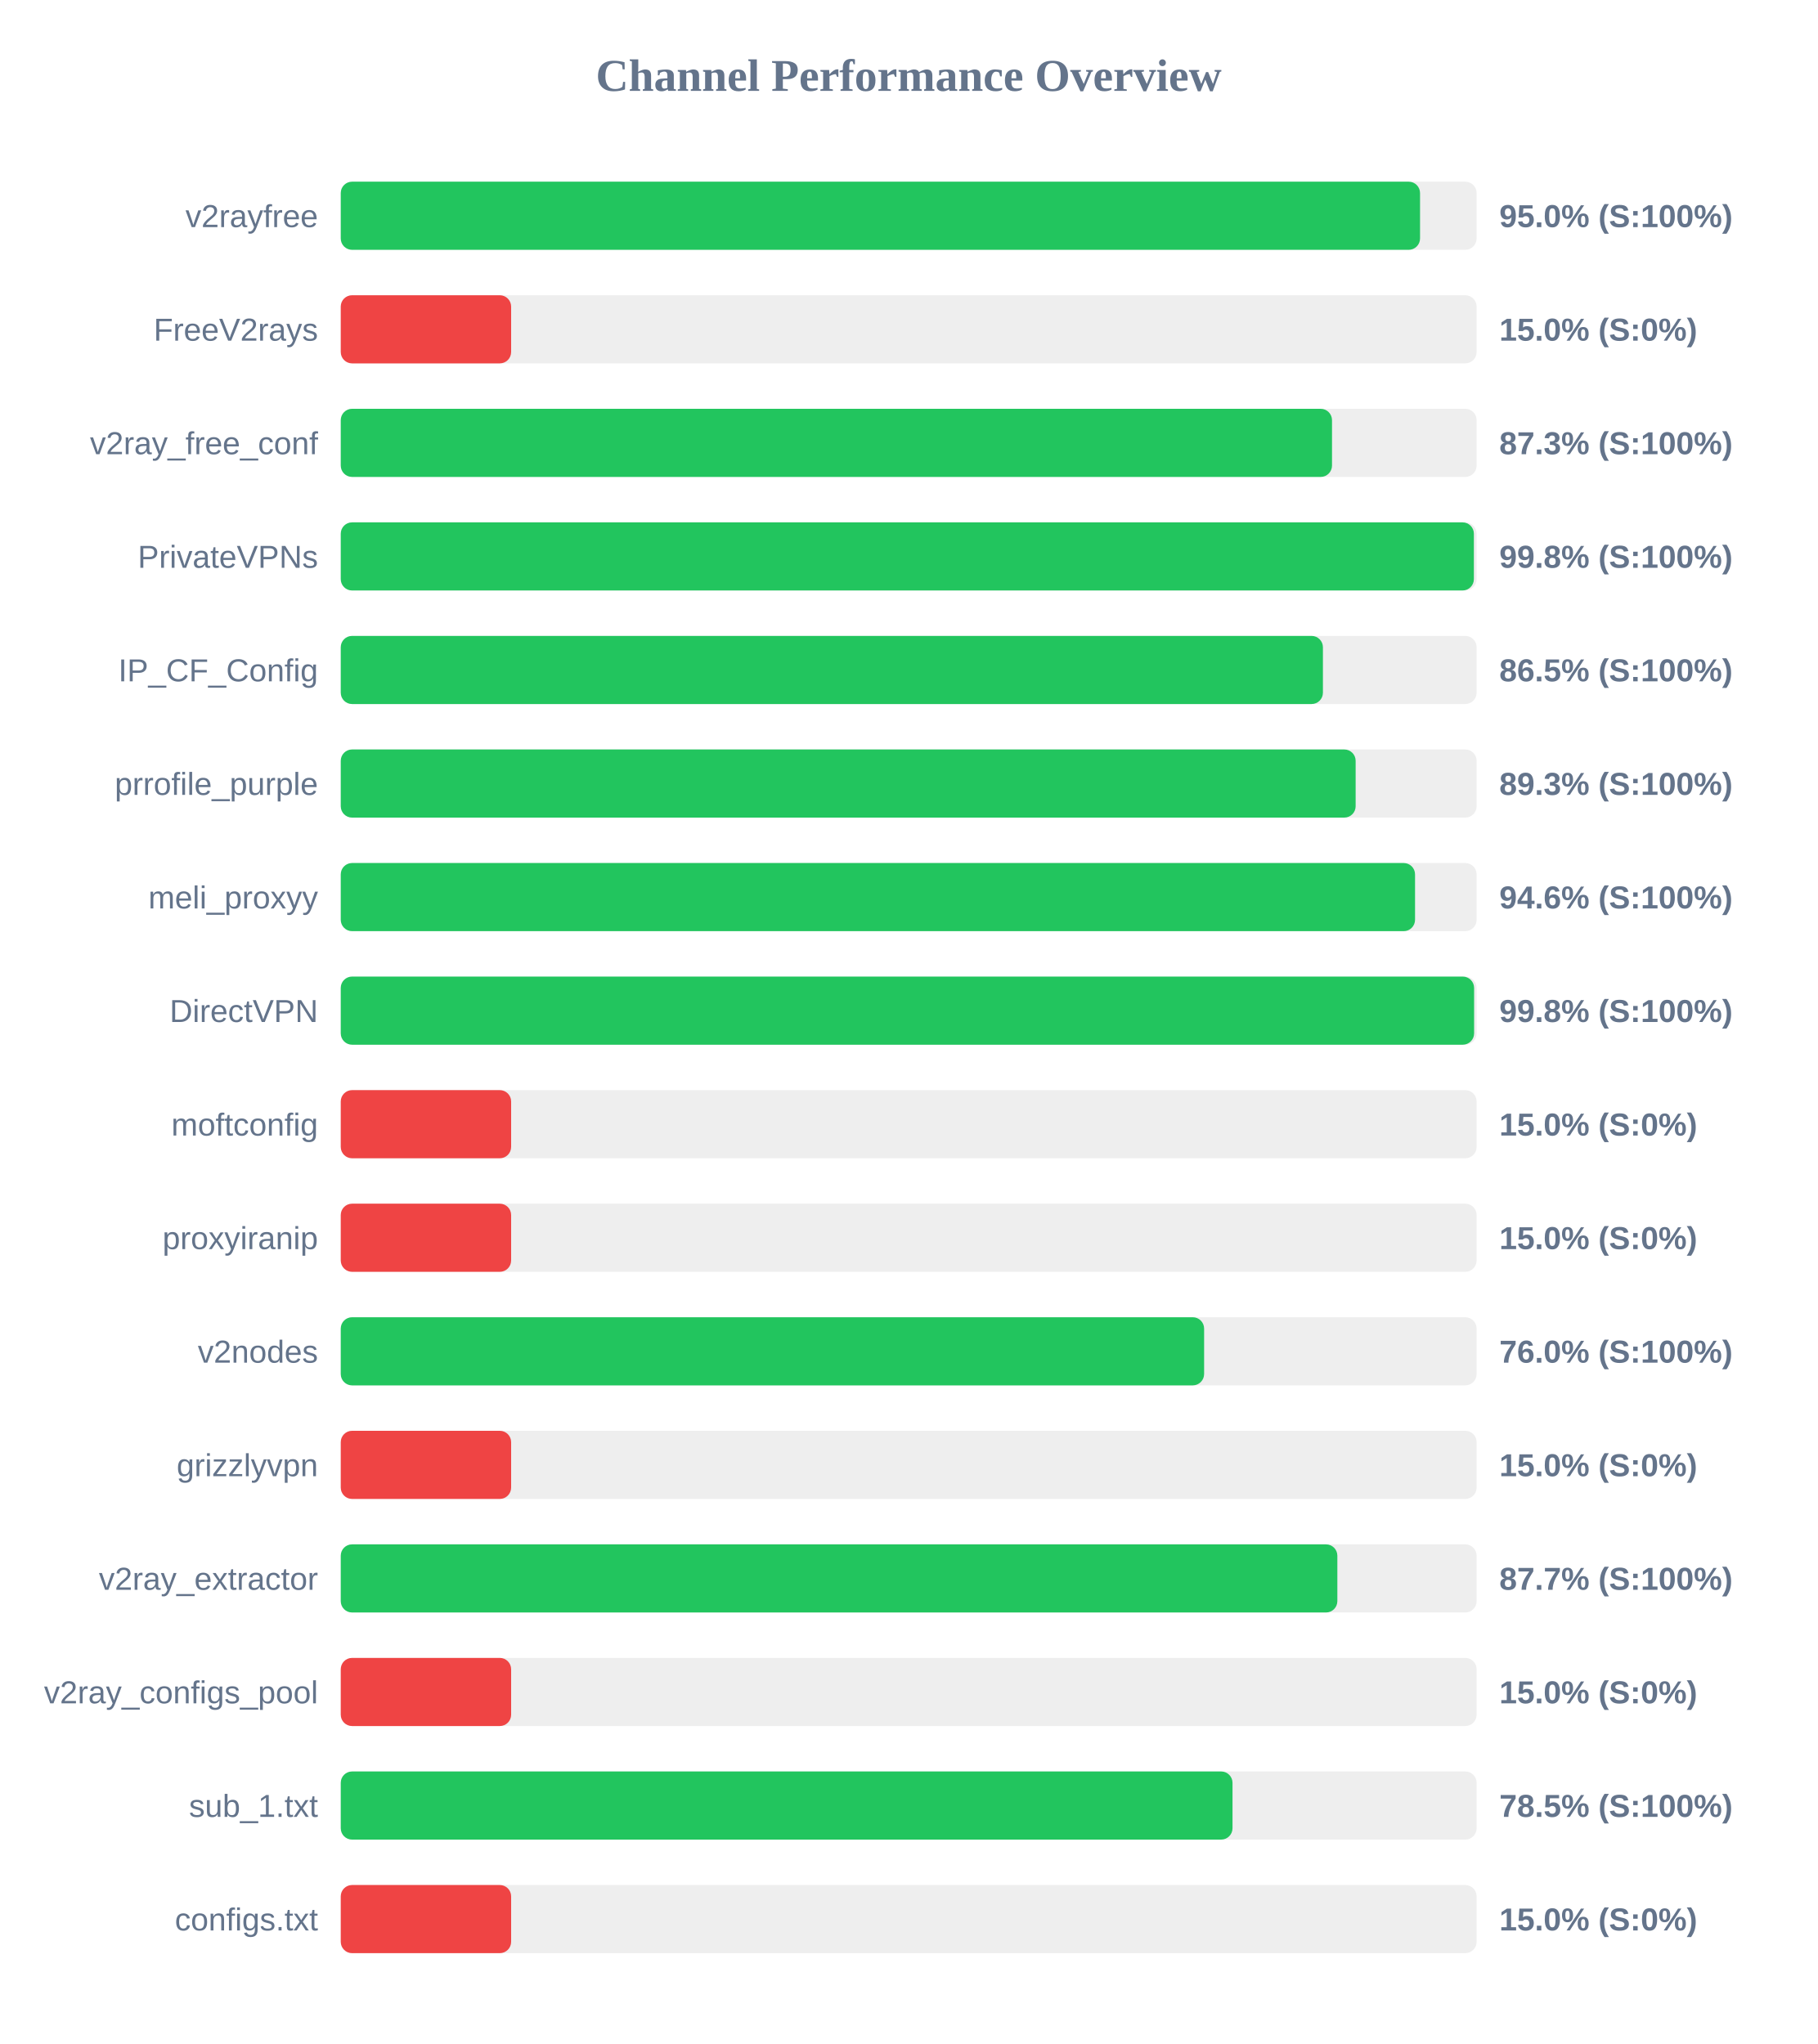
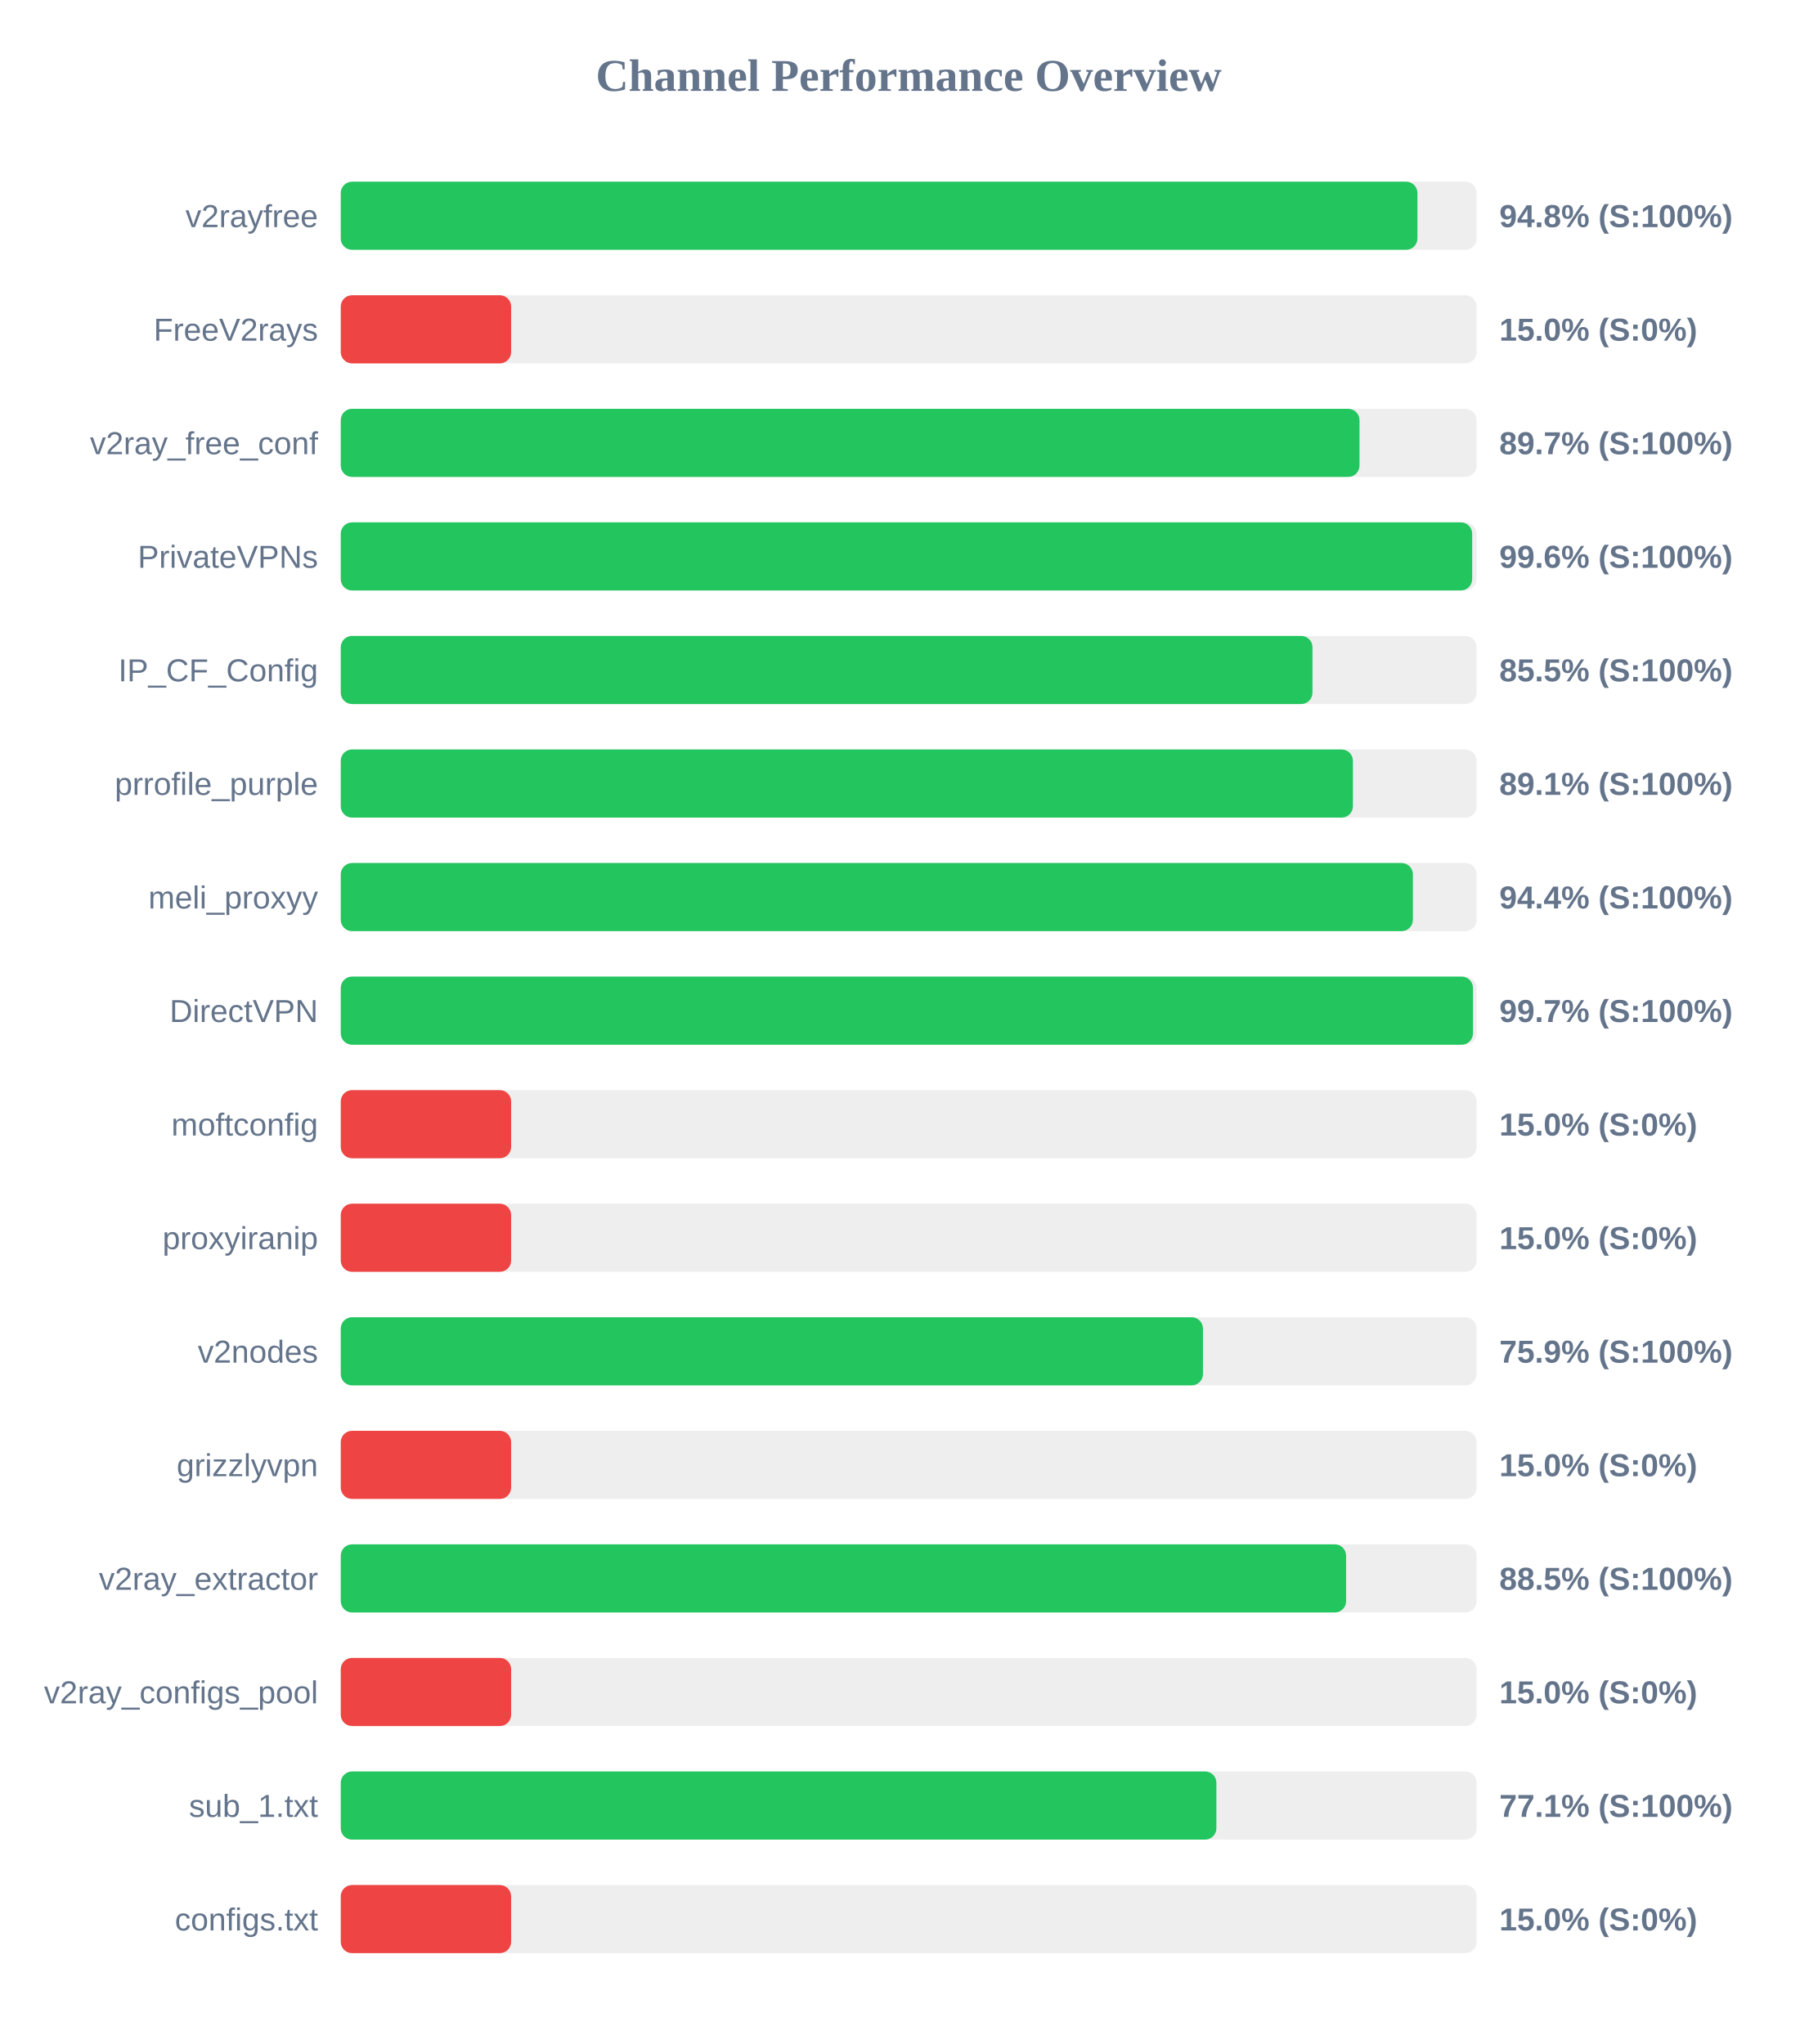
<svg xmlns="http://www.w3.org/2000/svg" width="800" height="900" version="1.1">
  <style>
        .row { font: 14px Arial; fill: #64748b; }
        .score { font: bold 14px Arial; fill: #64748b; }
    </style>
  <text x="400" y="40" text-anchor="middle" font-size="20px" font-weight="bold" fill="#64748b">Channel Performance Overview</text>
  <rect x="150" y="80" width="500" height="30" fill="#eee" rx="5" />
-   <rect x="150" y="80" width="475.1" height="30" fill="#22c55e" rx="5" />
+   <rect x="150" y="80" width="473.95" height="30" fill="#22c55e" rx="5" />
  <text x="140" y="100" text-anchor="end" class="row">v2rayfree</text>
-   <text x="660" y="100" text-anchor="start" class="score">95.0% (S:100%)</text>
+   <text x="660" y="100" text-anchor="start" class="score">94.8% (S:100%)</text>
  <rect x="150" y="130" width="500" height="30" fill="#eee" rx="5" />
  <rect x="150" y="130" width="75.0" height="30" fill="#ef4444" rx="5" />
  <text x="140" y="150" text-anchor="end" class="row">FreeV2rays</text>
  <text x="660" y="150" text-anchor="start" class="score">15.0% (S:0%)</text>
  <rect x="150" y="180" width="500" height="30" fill="#eee" rx="5" />
-   <rect x="150" y="180" width="436.35" height="30" fill="#22c55e" rx="5" />
+   <rect x="150" y="180" width="448.45" height="30" fill="#22c55e" rx="5" />
  <text x="140" y="200" text-anchor="end" class="row">v2ray_free_conf</text>
-   <text x="660" y="200" text-anchor="start" class="score">87.3% (S:100%)</text>
+   <text x="660" y="200" text-anchor="start" class="score">89.7% (S:100%)</text>
  <rect x="150" y="230" width="500" height="30" fill="#eee" rx="5" />
-   <rect x="150" y="230" width="498.8" height="30" fill="#22c55e" rx="5" />
+   <rect x="150" y="230" width="498.05" height="30" fill="#22c55e" rx="5" />
  <text x="140" y="250" text-anchor="end" class="row">PrivateVPNs</text>
-   <text x="660" y="250" text-anchor="start" class="score">99.8% (S:100%)</text>
+   <text x="660" y="250" text-anchor="start" class="score">99.6% (S:100%)</text>
  <rect x="150" y="280" width="500" height="30" fill="#eee" rx="5" />
-   <rect x="150" y="280" width="432.35" height="30" fill="#22c55e" rx="5" />
+   <rect x="150" y="280" width="427.75" height="30" fill="#22c55e" rx="5" />
  <text x="140" y="300" text-anchor="end" class="row">IP_CF_Config</text>
-   <text x="660" y="300" text-anchor="start" class="score">86.5% (S:100%)</text>
+   <text x="660" y="300" text-anchor="start" class="score">85.5% (S:100%)</text>
  <rect x="150" y="330" width="500" height="30" fill="#eee" rx="5" />
-   <rect x="150" y="330" width="446.75" height="30" fill="#22c55e" rx="5" />
+   <rect x="150" y="330" width="445.55" height="30" fill="#22c55e" rx="5" />
  <text x="140" y="350" text-anchor="end" class="row">prrofile_purple</text>
-   <text x="660" y="350" text-anchor="start" class="score">89.3% (S:100%)</text>
+   <text x="660" y="350" text-anchor="start" class="score">89.1% (S:100%)</text>
  <rect x="150" y="380" width="500" height="30" fill="#eee" rx="5" />
-   <rect x="150" y="380" width="472.9" height="30" fill="#22c55e" rx="5" />
+   <rect x="150" y="380" width="471.95" height="30" fill="#22c55e" rx="5" />
  <text x="140" y="400" text-anchor="end" class="row">meli_proxyy</text>
-   <text x="660" y="400" text-anchor="start" class="score">94.6% (S:100%)</text>
+   <text x="660" y="400" text-anchor="start" class="score">94.4% (S:100%)</text>
  <rect x="150" y="430" width="500" height="30" fill="#eee" rx="5" />
-   <rect x="150" y="430" width="498.9" height="30" fill="#22c55e" rx="5" />
+   <rect x="150" y="430" width="498.4" height="30" fill="#22c55e" rx="5" />
  <text x="140" y="450" text-anchor="end" class="row">DirectVPN</text>
-   <text x="660" y="450" text-anchor="start" class="score">99.8% (S:100%)</text>
+   <text x="660" y="450" text-anchor="start" class="score">99.7% (S:100%)</text>
  <rect x="150" y="480" width="500" height="30" fill="#eee" rx="5" />
  <rect x="150" y="480" width="75.0" height="30" fill="#ef4444" rx="5" />
  <text x="140" y="500" text-anchor="end" class="row">moftconfig</text>
  <text x="660" y="500" text-anchor="start" class="score">15.0% (S:0%)</text>
  <rect x="150" y="530" width="500" height="30" fill="#eee" rx="5" />
  <rect x="150" y="530" width="75.0" height="30" fill="#ef4444" rx="5" />
  <text x="140" y="550" text-anchor="end" class="row">proxyiranip</text>
  <text x="660" y="550" text-anchor="start" class="score">15.0% (S:0%)</text>
  <rect x="150" y="580" width="500" height="30" fill="#eee" rx="5" />
-   <rect x="150" y="580" width="380.05" height="30" fill="#22c55e" rx="5" />
+   <rect x="150" y="580" width="379.55" height="30" fill="#22c55e" rx="5" />
  <text x="140" y="600" text-anchor="end" class="row">v2nodes</text>
-   <text x="660" y="600" text-anchor="start" class="score">76.0% (S:100%)</text>
+   <text x="660" y="600" text-anchor="start" class="score">75.9% (S:100%)</text>
  <rect x="150" y="630" width="500" height="30" fill="#eee" rx="5" />
  <rect x="150" y="630" width="75.0" height="30" fill="#ef4444" rx="5" />
  <text x="140" y="650" text-anchor="end" class="row">grizzlyvpn</text>
  <text x="660" y="650" text-anchor="start" class="score">15.0% (S:0%)</text>
  <rect x="150" y="680" width="500" height="30" fill="#eee" rx="5" />
-   <rect x="150" y="680" width="438.7" height="30" fill="#22c55e" rx="5" />
+   <rect x="150" y="680" width="442.55" height="30" fill="#22c55e" rx="5" />
  <text x="140" y="700" text-anchor="end" class="row">v2ray_extractor</text>
-   <text x="660" y="700" text-anchor="start" class="score">87.7% (S:100%)</text>
+   <text x="660" y="700" text-anchor="start" class="score">88.5% (S:100%)</text>
  <rect x="150" y="730" width="500" height="30" fill="#eee" rx="5" />
  <rect x="150" y="730" width="75.0" height="30" fill="#ef4444" rx="5" />
  <text x="140" y="750" text-anchor="end" class="row">v2ray_configs_pool</text>
  <text x="660" y="750" text-anchor="start" class="score">15.0% (S:0%)</text>
  <rect x="150" y="780" width="500" height="30" fill="#eee" rx="5" />
-   <rect x="150" y="780" width="392.55" height="30" fill="#22c55e" rx="5" />
+   <rect x="150" y="780" width="385.45" height="30" fill="#22c55e" rx="5" />
  <text x="140" y="800" text-anchor="end" class="row">sub_1.txt</text>
-   <text x="660" y="800" text-anchor="start" class="score">78.5% (S:100%)</text>
+   <text x="660" y="800" text-anchor="start" class="score">77.1% (S:100%)</text>
  <rect x="150" y="830" width="500" height="30" fill="#eee" rx="5" />
  <rect x="150" y="830" width="75.0" height="30" fill="#ef4444" rx="5" />
  <text x="140" y="850" text-anchor="end" class="row">configs.txt</text>
  <text x="660" y="850" text-anchor="start" class="score">15.0% (S:0%)</text>
</svg>
